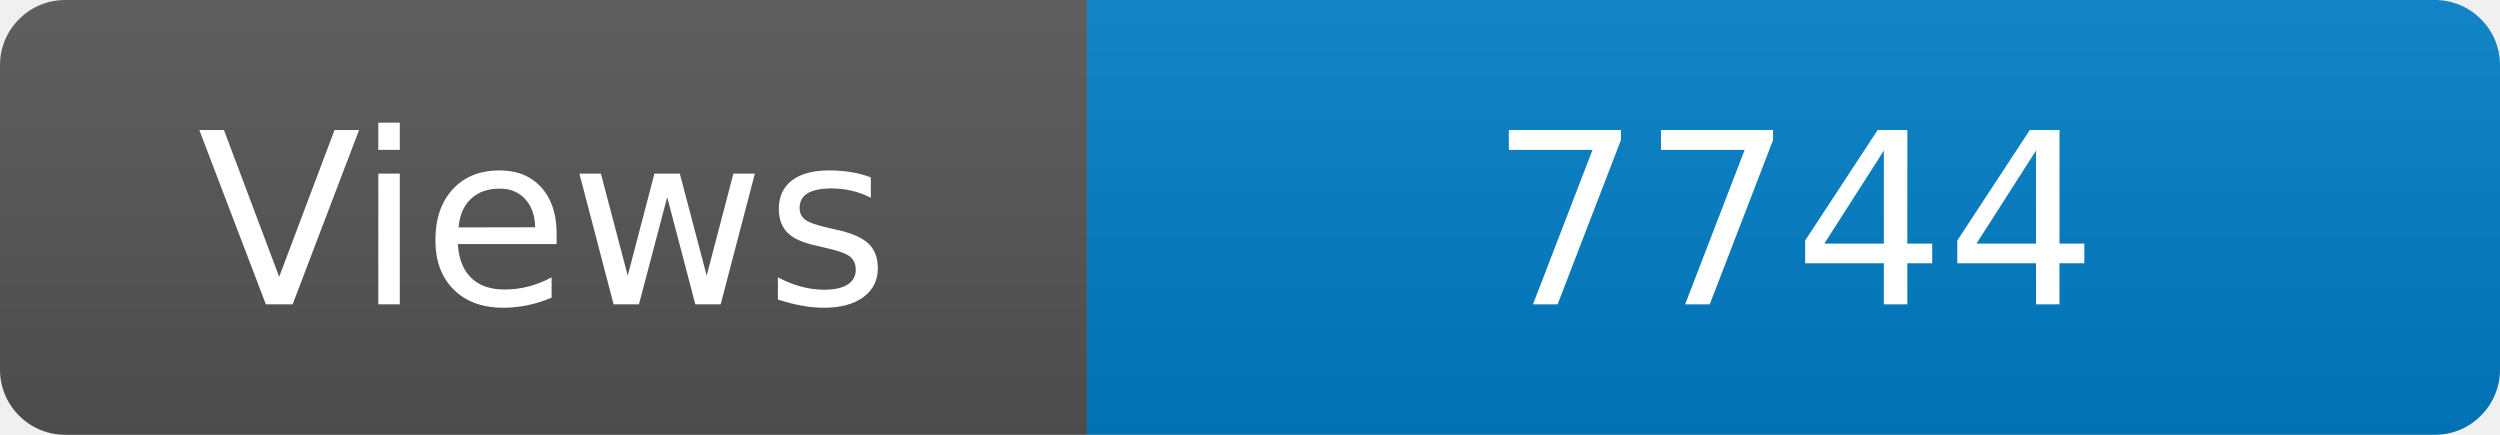
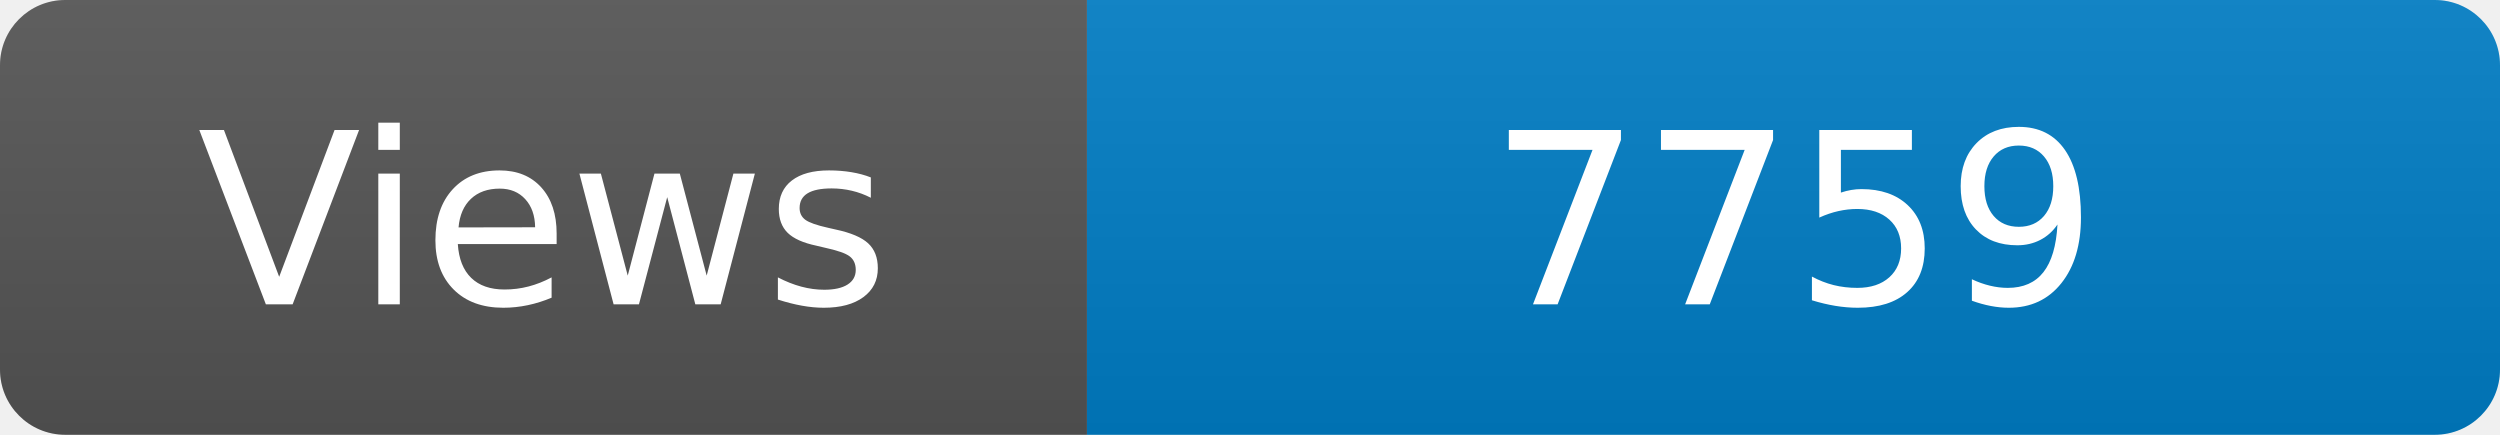
<svg xmlns="http://www.w3.org/2000/svg" width="115" height="20" role="img" aria-label="Maintained?: yes">
  <linearGradient id="s" x2="0" y2="100%">
    <stop offset="0" stop-color="#bbb" stop-opacity=".1" />
    <stop offset="1" stop-opacity=".1" />
  </linearGradient>
  <clipPath id="r">
    <rect width="115" height="20" rx="3" fill="#fff" />
  </clipPath>
  <g clip-path="url(#r)">
    <rect width="50" height="20" fill="#555" />
    <rect x="50" width="160" height="20" fill="#007ec6" />
    <rect width="115" height="20" fill="url(#s)" />
  </g>
  <g fill="#fff" text-anchor="middle" font-family="Verdana,Geneva,DejaVu Sans,sans-serif" font-size="110">
    <text x="250" y="140" transform="scale(.1)" fill="#fff">Views</text>
-     <text x="825" y="140" transform="scale(.1)" fill="#fff">7744</text>
+     <text x="825" y="140" transform="scale(.1)" fill="#fff">7759</text>
  </g>
</svg>
